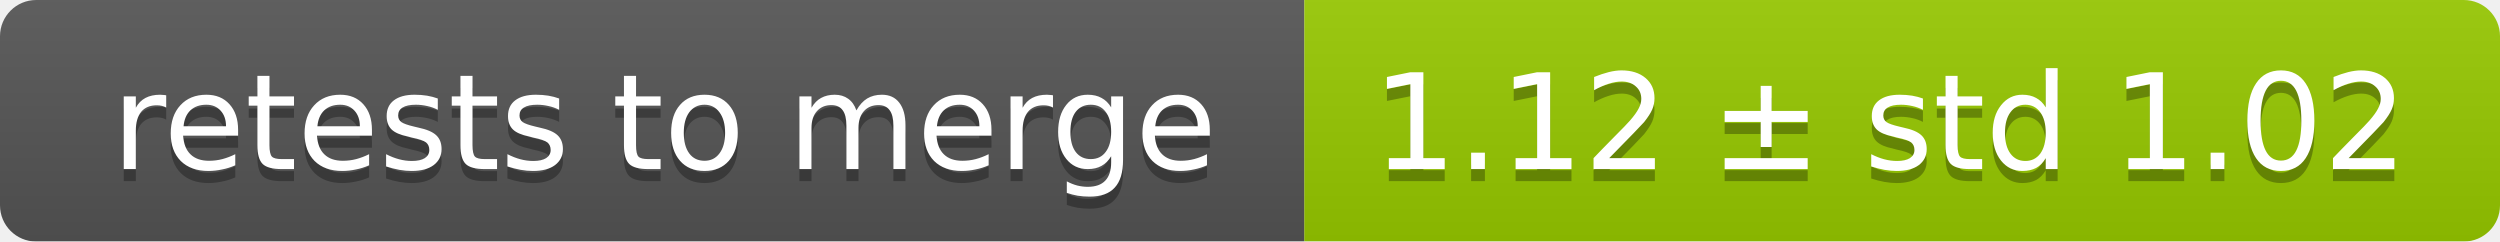
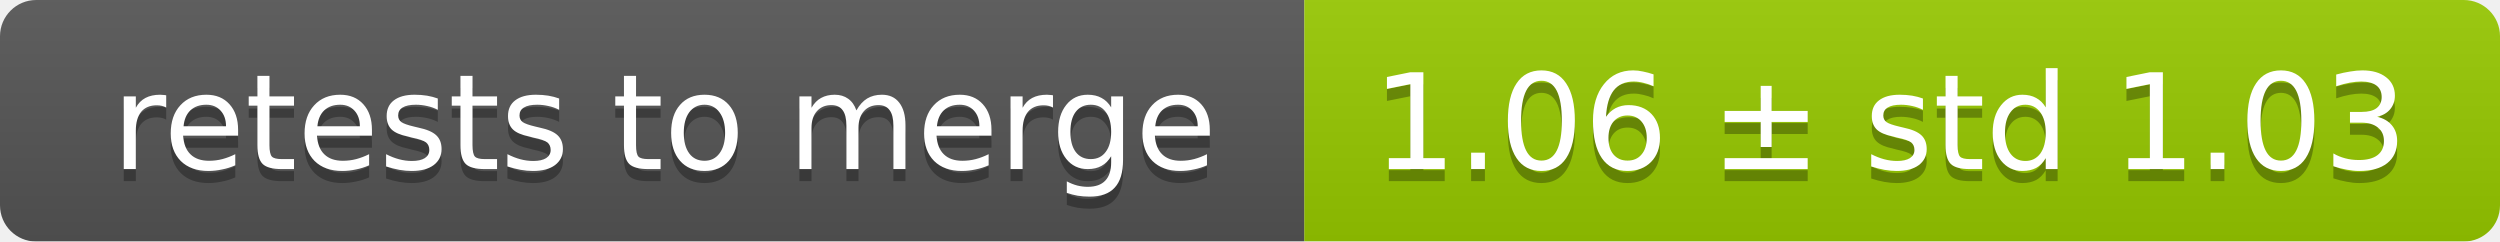
<svg xmlns="http://www.w3.org/2000/svg" width="207" height="20">
  <linearGradient id="smooth" x2="0" y2="100%">
    <stop offset="0" stop-color="#bbb" stop-opacity=".1" />
    <stop offset="1" stop-opacity=".1" />
  </linearGradient>
  <mask id="round">
    <rect width="207" height="20" rx="3" fill="#fff" />
  </mask>
  <g mask="url(#round)">
    <rect width="108" height="20" fill="#555" />
    <rect x="108" width="99" height="20" fill="#97ca00" />
    <rect width="207" height="20" fill="url(#smooth)" />
  </g>
  <g fill="#fff" text-anchor="middle" font-family="DejaVu Sans,Verdana,Geneva,sans-serif" font-size="11">
    <text x="55" y="15" fill="#010101" fill-opacity=".3">retests to merge</text>
    <text x="55" y="14">retests to merge</text>
-     <text x="156.5" y="15" fill="#010101" fill-opacity=".3">1.12 ± std 1.02</text>
-     <text x="156.5" y="14">1.12 ± std 1.02</text>
+     <text x="156.5" y="15" fill="#010101" fill-opacity=".3">1.06 ± std 1.03</text>
+     <text x="156.5" y="14">1.06 ± std 1.03</text>
  </g>
</svg>
